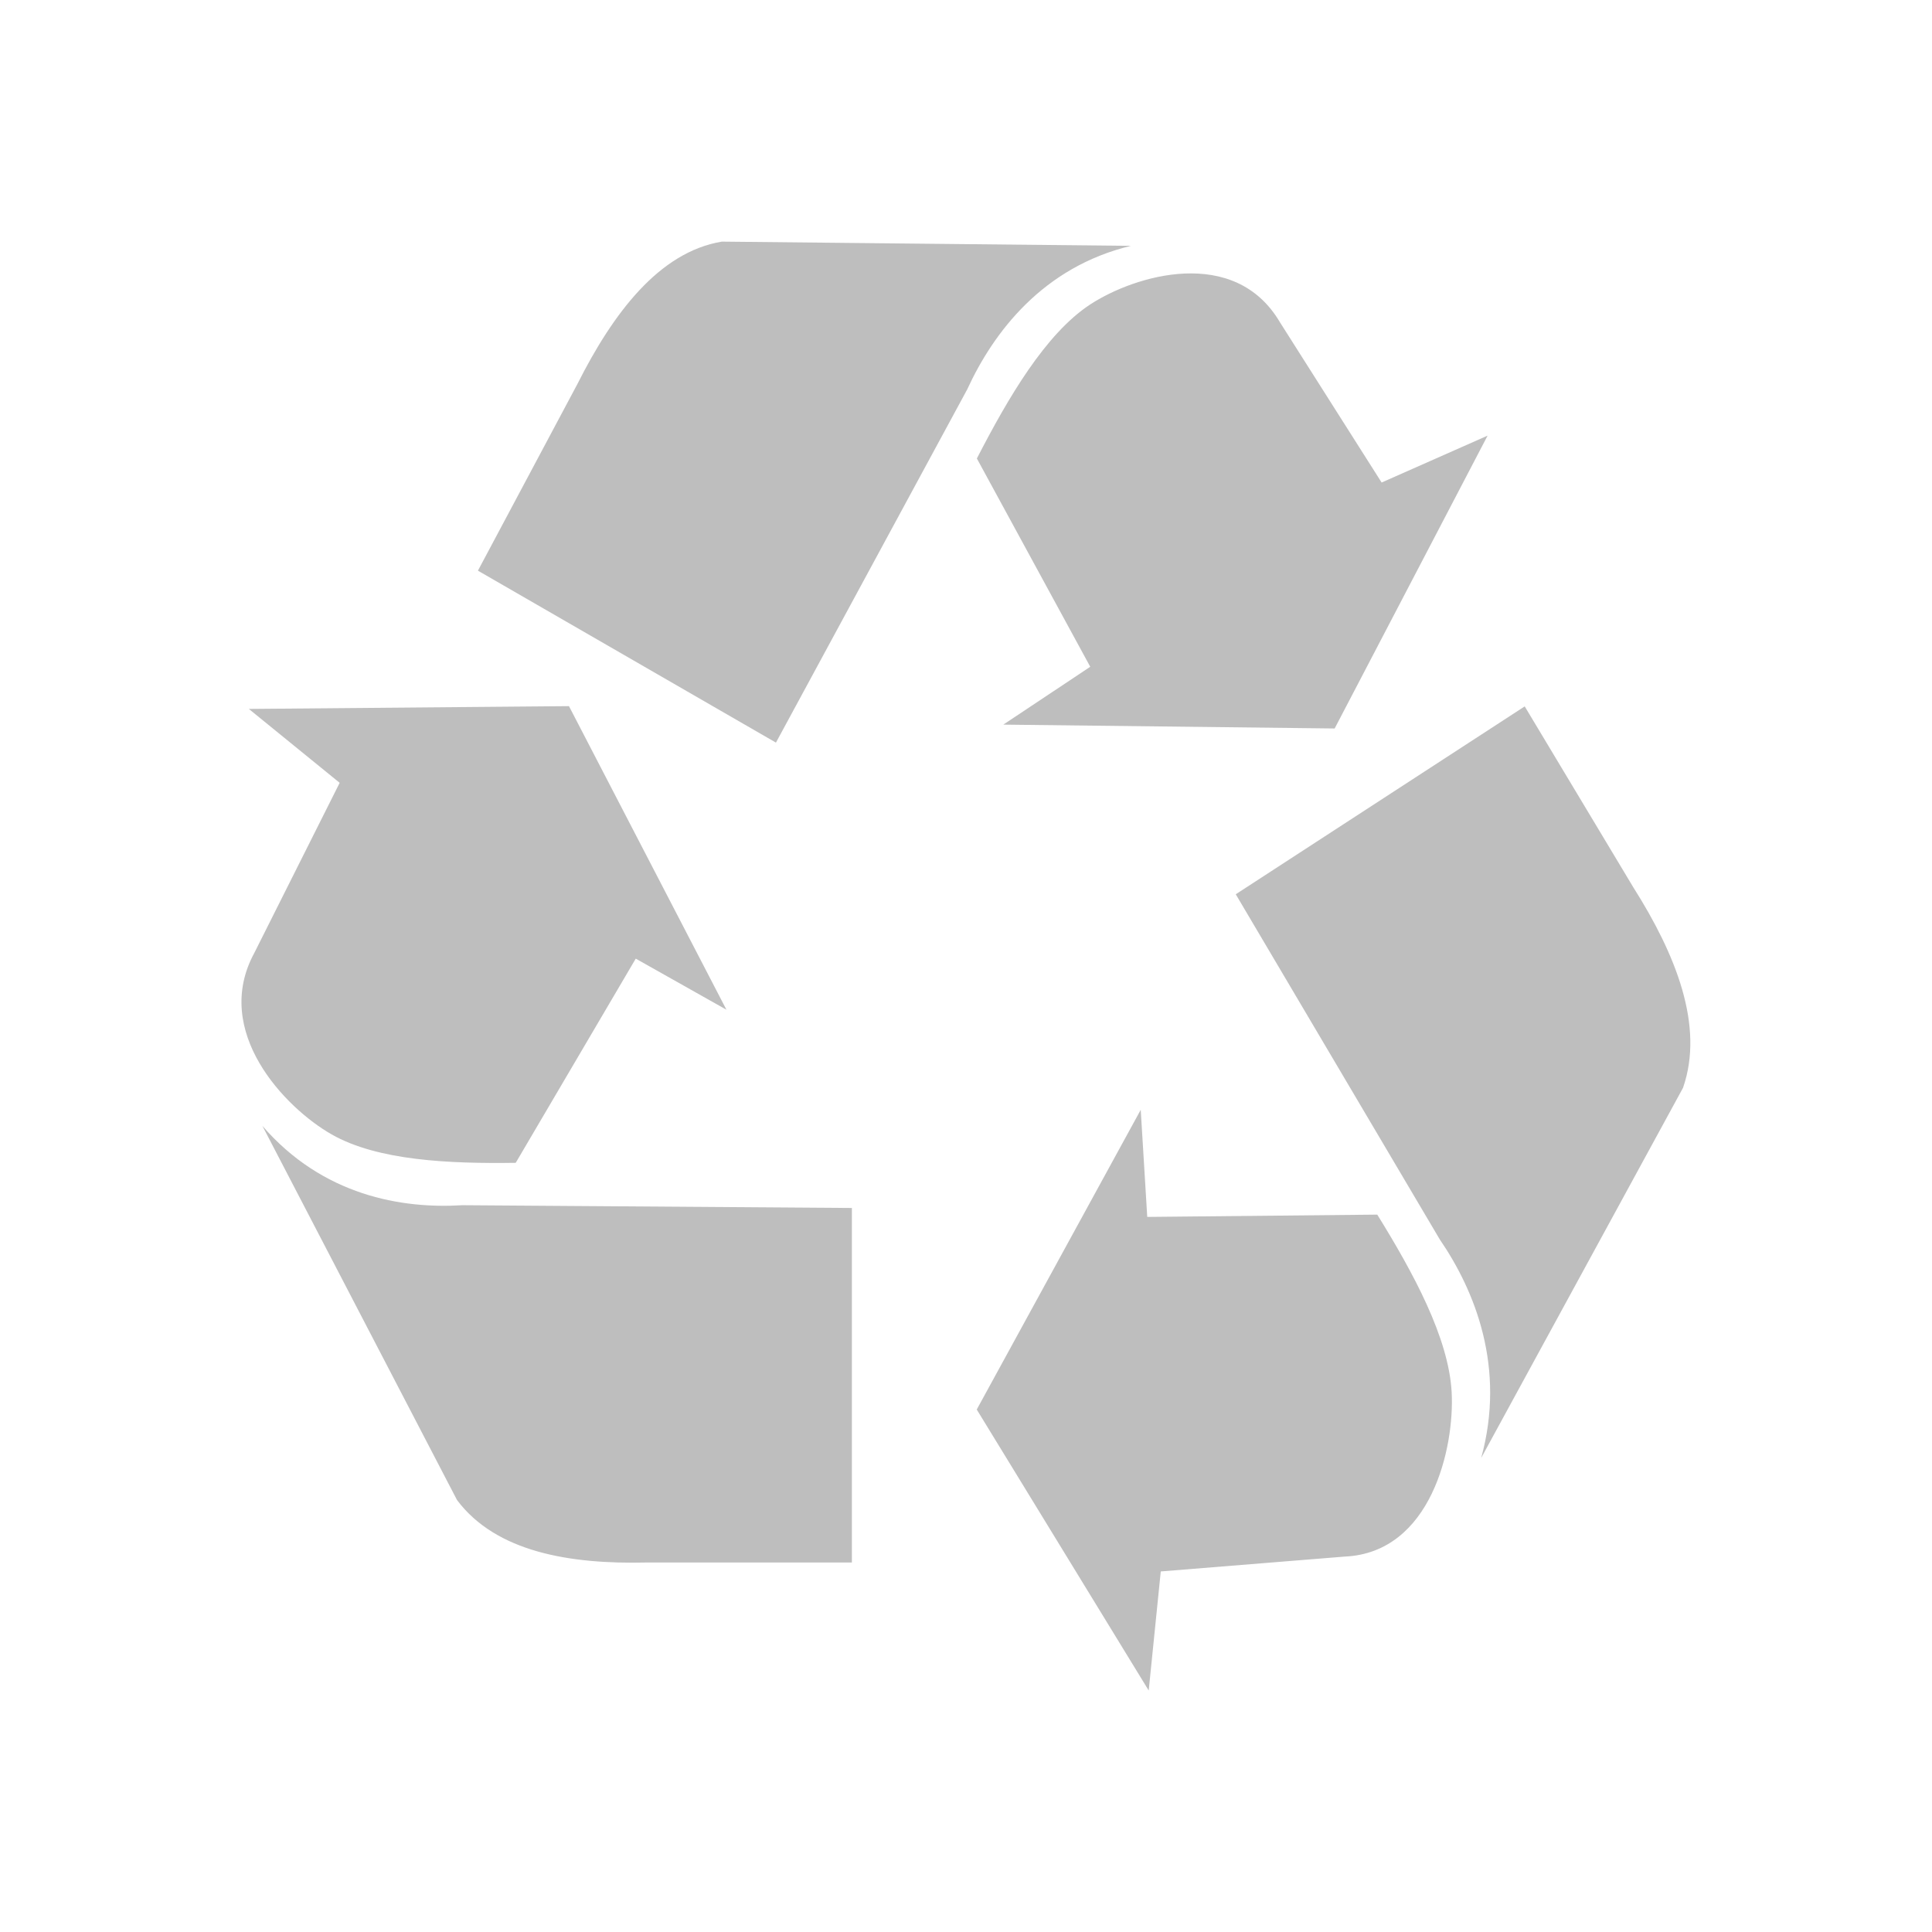
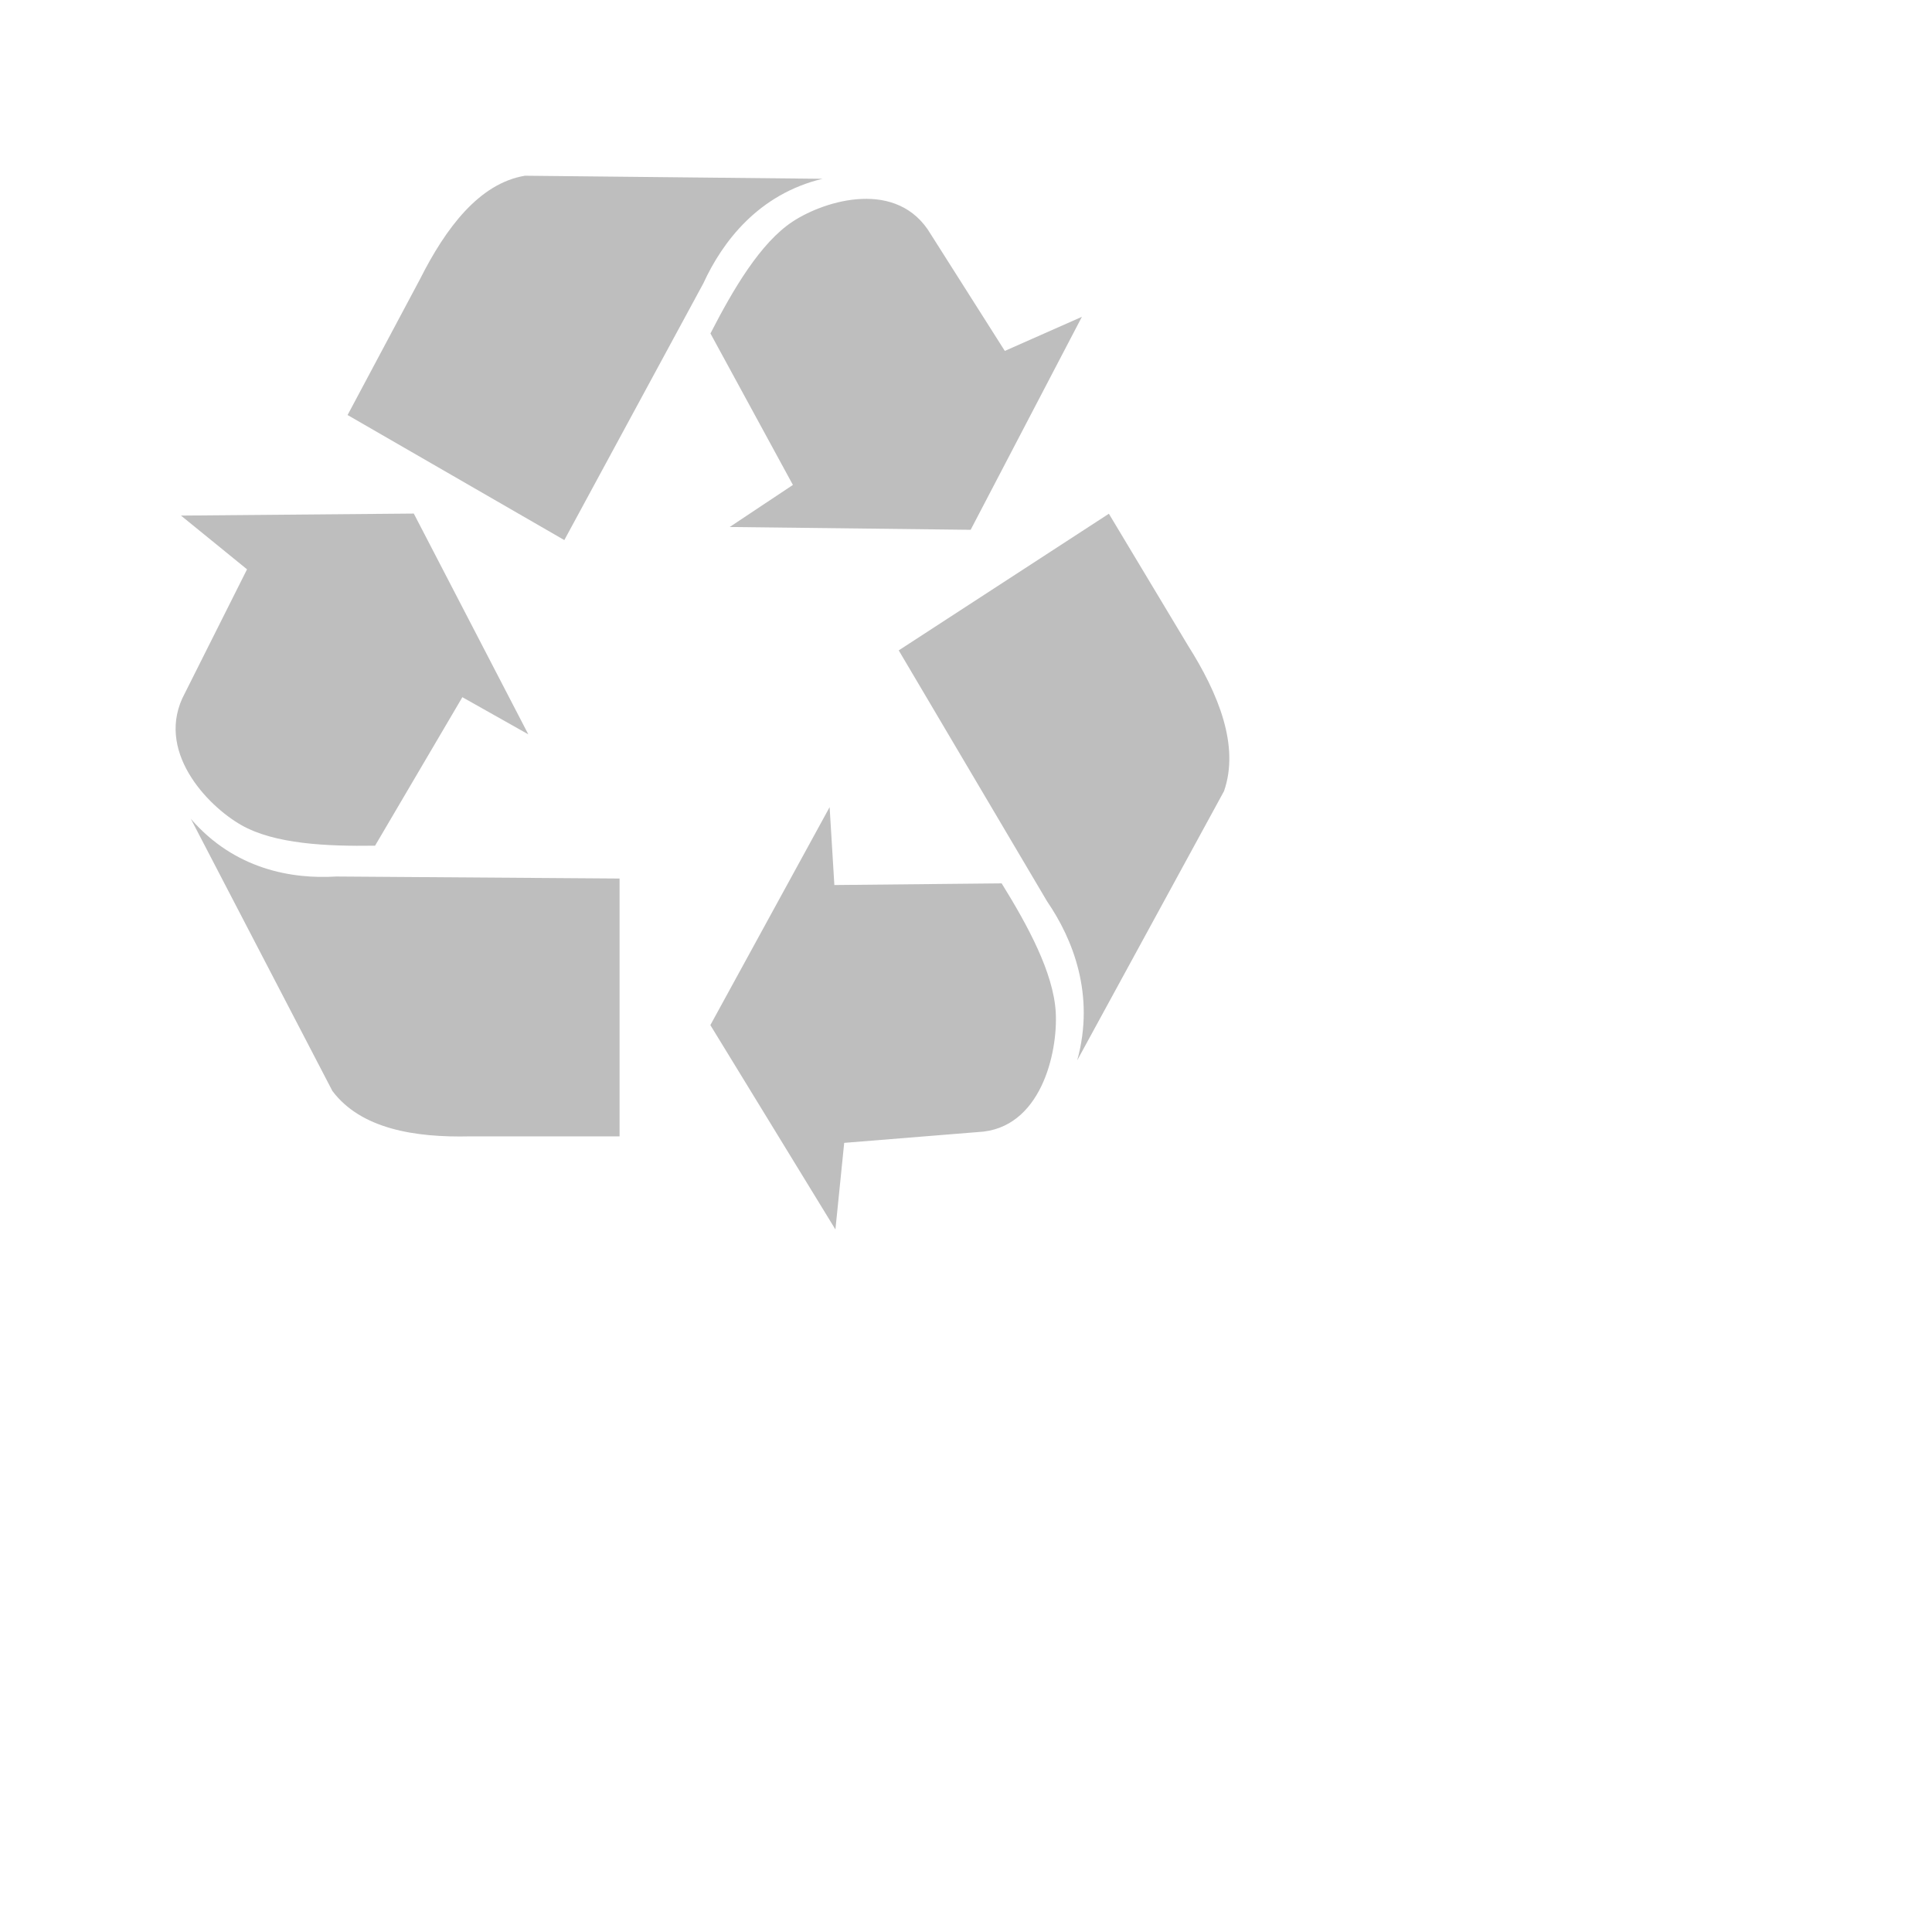
- <svg xmlns="http://www.w3.org/2000/svg" viewBox="0 0 16 16">
-   <path d="m2.062 5.872.751.611-.707 1.409c-.353.65.254 1.283.641 1.503.381.217.972.243 1.524.235l.994-1.691.751.423-1.304-2.514-2.651.023zm.11 3.45 1.613 3.101c.324.431.935.532 1.569.517h1.701v-2.936l-3.226-.023c-.501.031-1.156-.078-1.657-.658zm10.147-5.714-.877.388-.842-1.327c-.375-.637-1.201-.391-1.574-.146-.367.242-.675.767-.936 1.274l.939 1.725-.72.479 2.744.032 1.266-2.424zm-2.953-1.572-3.388-.035c-.519.086-.901.593-1.195 1.177l-.825 1.548 2.468 1.424 1.584-2.925c.216-.471.626-1.014 1.356-1.189zm.147 11.965.1-.987 1.523-.123c.717-.032.911-.904.886-1.362-.025-.451-.317-.987-.616-1.47l-1.905.019-.054-.887-1.358 2.482 1.424 2.327zm2.753-1.926 1.672-3.066c.179-.514-.062-1.108-.41-1.658l-.901-1.501-2.393 1.556 1.69 2.859c.291.425.549 1.062.342 1.811z" fill="#bebebe" />
+ <svg xmlns="http://www.w3.org/2000/svg" viewBox="0 0 22 22">
+   <defs id="defs3051">
+     <style type="text/css" id="current-color-scheme">
+      .ColorScheme-Text {
+        color:#bebebe;
+      }
+      </style>
+   </defs>
+   <path style="fill:currentColor;fill-opacity:1;stroke:none" d="m2.062 5.872.751.611-.707 1.409c-.353.65.254 1.283.641 1.503.381.217.972.243 1.524.235l.994-1.691.751.423-1.304-2.514-2.651.023zm.11 3.45 1.613 3.101c.324.431.935.532 1.569.517h1.701v-2.936l-3.226-.023c-.501.031-1.156-.078-1.657-.658zm10.147-5.714-.877.388-.842-1.327c-.375-.637-1.201-.391-1.574-.146-.367.242-.675.767-.936 1.274l.939 1.725-.72.479 2.744.032 1.266-2.424zm-2.953-1.572-3.388-.035c-.519.086-.901.593-1.195 1.177l-.825 1.548 2.468 1.424 1.584-2.925c.216-.471.626-1.014 1.356-1.189zm.147 11.965.1-.987 1.523-.123c.717-.032.911-.904.886-1.362-.025-.451-.317-.987-.616-1.47l-1.905.019-.054-.887-1.358 2.482 1.424 2.327zm2.753-1.926 1.672-3.066c.179-.514-.062-1.108-.41-1.658l-.901-1.501-2.393 1.556 1.69 2.859c.291.425.549 1.062.342 1.811z" class="ColorScheme-Text" />
</svg>
